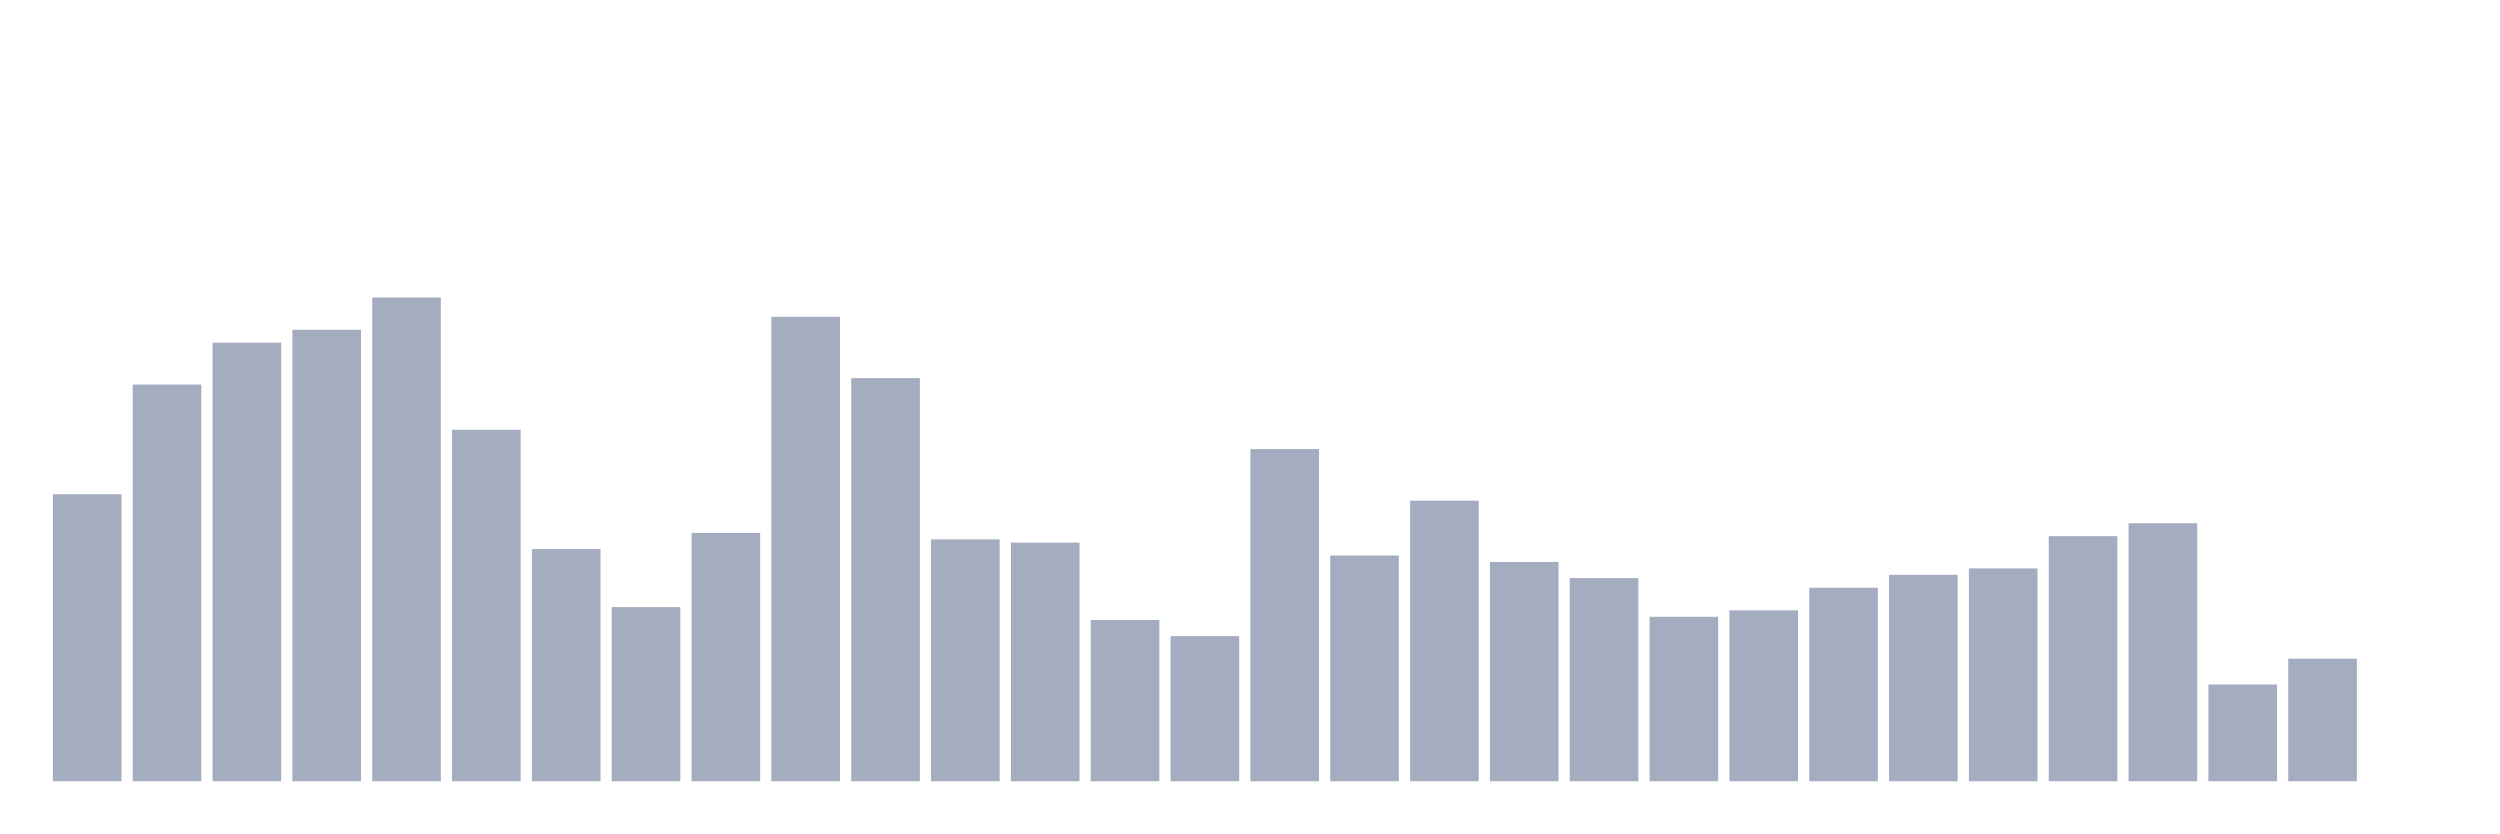
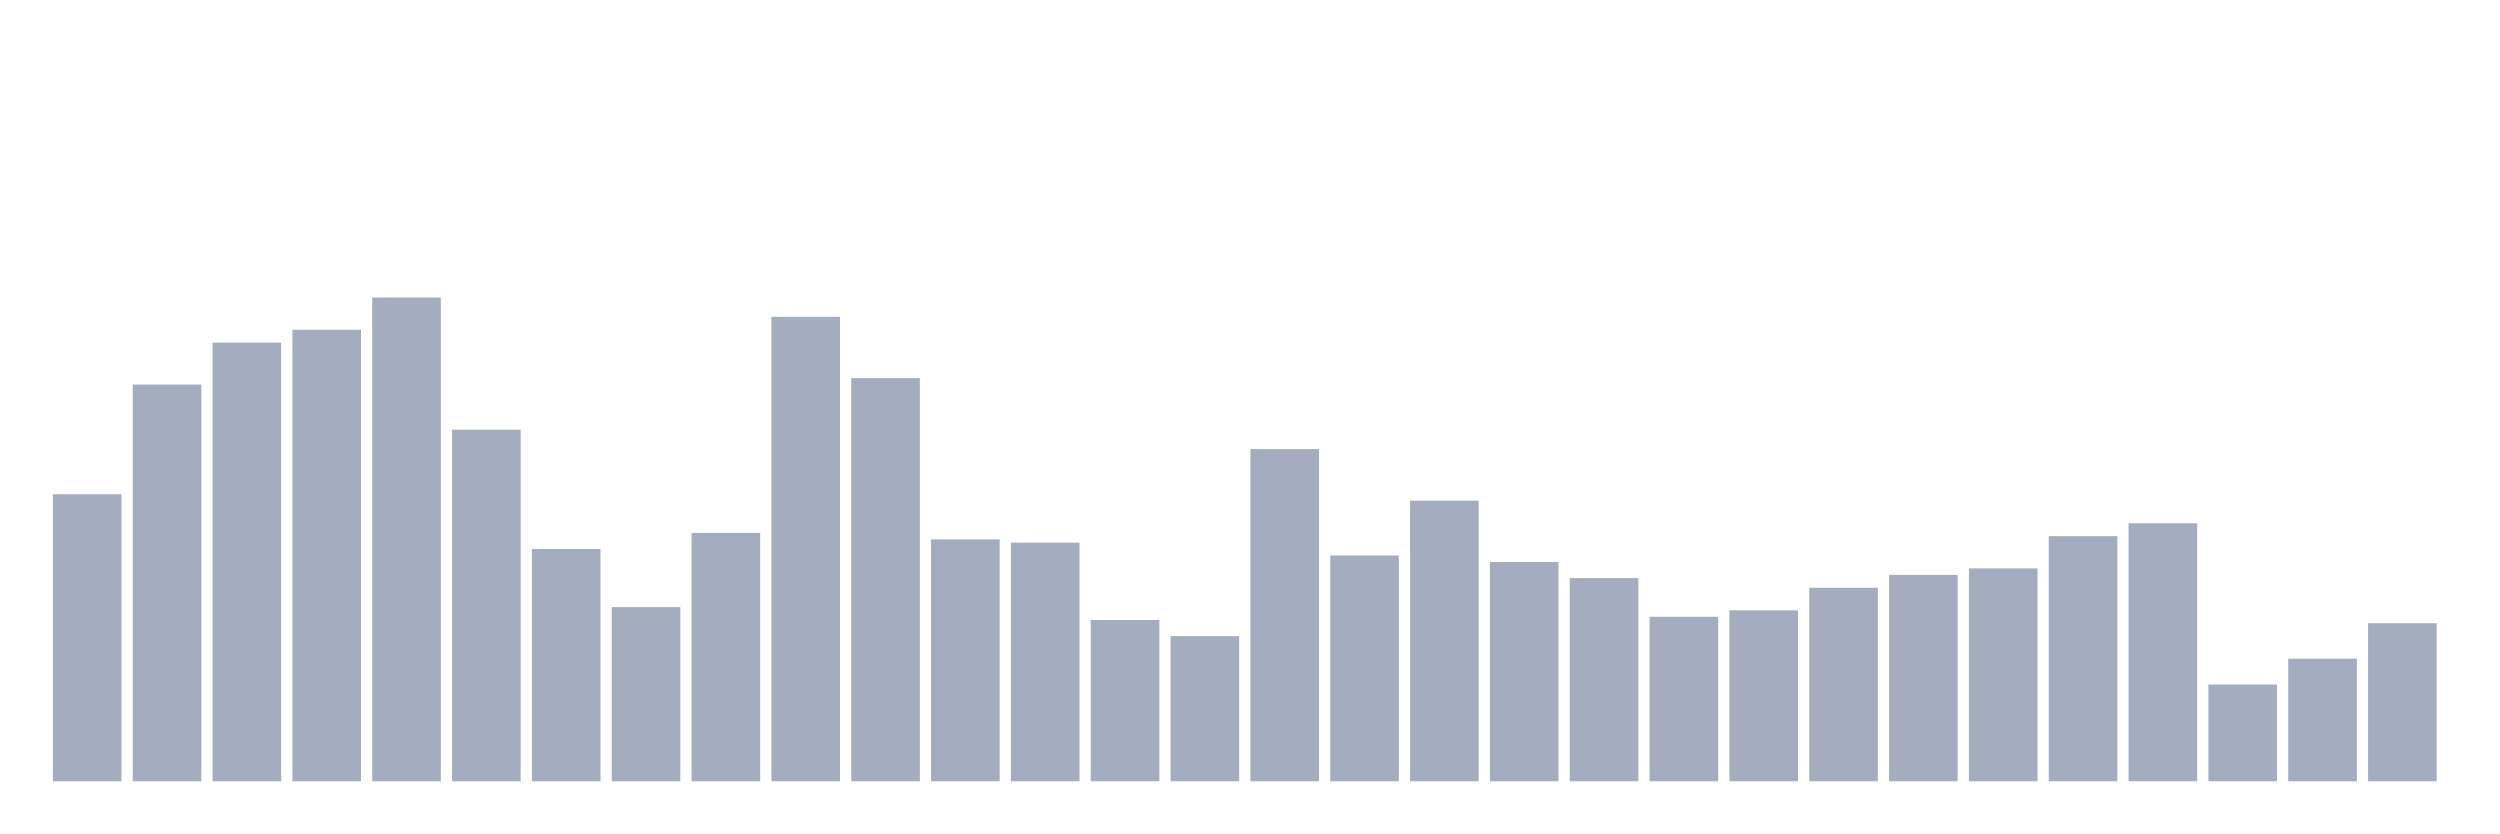
<svg xmlns="http://www.w3.org/2000/svg" viewBox="0 0 480 160">
  <g transform="translate(10,10)">
    <rect class="bar" x="0.153" width="13.175" y="84.892" height="55.108" fill="rgb(164,173,192)" />
    <rect class="bar" x="15.482" width="13.175" y="63.839" height="76.161" fill="rgb(164,173,192)" />
    <rect class="bar" x="30.81" width="13.175" y="55.789" height="84.211" fill="rgb(164,173,192)" />
    <rect class="bar" x="46.138" width="13.175" y="53.313" height="86.687" fill="rgb(164,173,192)" />
    <rect class="bar" x="61.466" width="13.175" y="47.121" height="92.879" fill="rgb(164,173,192)" />
    <rect class="bar" x="76.794" width="13.175" y="72.508" height="67.492" fill="rgb(164,173,192)" />
    <rect class="bar" x="92.123" width="13.175" y="95.418" height="44.582" fill="rgb(164,173,192)" />
    <rect class="bar" x="107.451" width="13.175" y="106.563" height="33.437" fill="rgb(164,173,192)" />
    <rect class="bar" x="122.779" width="13.175" y="92.322" height="47.678" fill="rgb(164,173,192)" />
    <rect class="bar" x="138.107" width="13.175" y="50.836" height="89.164" fill="rgb(164,173,192)" />
    <rect class="bar" x="153.436" width="13.175" y="62.601" height="77.399" fill="rgb(164,173,192)" />
    <rect class="bar" x="168.764" width="13.175" y="93.56" height="46.44" fill="rgb(164,173,192)" />
    <rect class="bar" x="184.092" width="13.175" y="94.18" height="45.82" fill="rgb(164,173,192)" />
    <rect class="bar" x="199.42" width="13.175" y="109.04" height="30.96" fill="rgb(164,173,192)" />
    <rect class="bar" x="214.748" width="13.175" y="112.136" height="27.864" fill="rgb(164,173,192)" />
    <rect class="bar" x="230.077" width="13.175" y="76.223" height="63.777" fill="rgb(164,173,192)" />
    <rect class="bar" x="245.405" width="13.175" y="96.656" height="43.344" fill="rgb(164,173,192)" />
    <rect class="bar" x="260.733" width="13.175" y="86.13" height="53.87" fill="rgb(164,173,192)" />
    <rect class="bar" x="276.061" width="13.175" y="97.895" height="42.105" fill="rgb(164,173,192)" />
    <rect class="bar" x="291.39" width="13.175" y="100.991" height="39.009" fill="rgb(164,173,192)" />
    <rect class="bar" x="306.718" width="13.175" y="108.421" height="31.579" fill="rgb(164,173,192)" />
    <rect class="bar" x="322.046" width="13.175" y="107.183" height="32.817" fill="rgb(164,173,192)" />
    <rect class="bar" x="337.374" width="13.175" y="102.848" height="37.152" fill="rgb(164,173,192)" />
    <rect class="bar" x="352.702" width="13.175" y="100.372" height="39.628" fill="rgb(164,173,192)" />
    <rect class="bar" x="368.031" width="13.175" y="99.133" height="40.867" fill="rgb(164,173,192)" />
    <rect class="bar" x="383.359" width="13.175" y="92.941" height="47.059" fill="rgb(164,173,192)" />
    <rect class="bar" x="398.687" width="13.175" y="90.464" height="49.536" fill="rgb(164,173,192)" />
    <rect class="bar" x="414.015" width="13.175" y="121.424" height="18.576" fill="rgb(164,173,192)" />
    <rect class="bar" x="429.344" width="13.175" y="116.471" height="23.529" fill="rgb(164,173,192)" />
-     <rect class="bar" x="444.672" width="13.175" y="140" height="0" fill="rgb(164,173,192)" />
+     <rect class="bar" x="444.672" width="13.175" y="109.659" height="30.341" fill="rgb(164,173,192)" />
  </g>
</svg>
